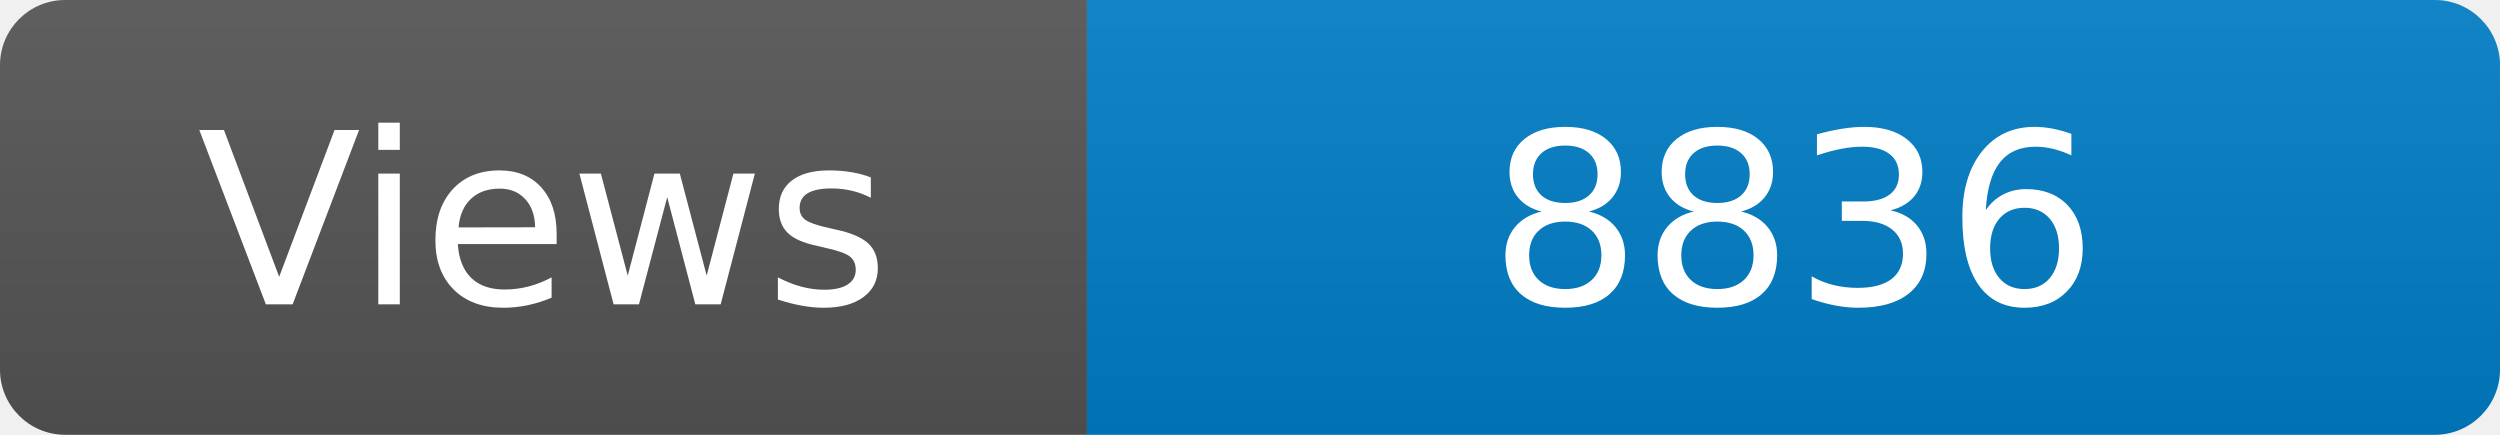
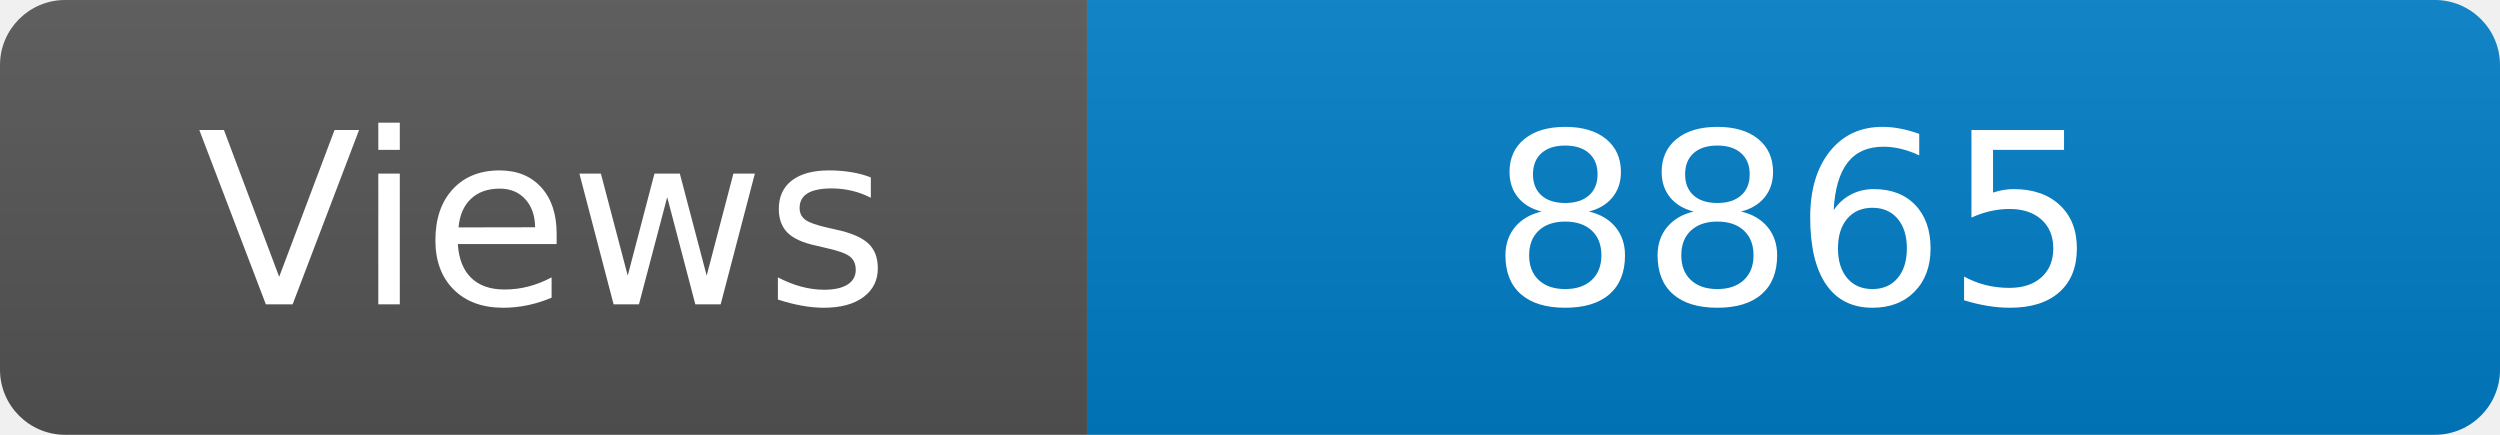
<svg xmlns="http://www.w3.org/2000/svg" width="115" height="20" role="img" aria-label="Maintained?: yes">
  <linearGradient id="s" x2="0" y2="100%">
    <stop offset="0" stop-color="#bbb" stop-opacity=".1" />
    <stop offset="1" stop-opacity=".1" />
  </linearGradient>
  <clipPath id="r">
    <rect width="115" height="20" rx="3" fill="#fff" />
  </clipPath>
  <g clip-path="url(#r)">
    <rect width="50" height="20" fill="#555" />
    <rect x="50" width="160" height="20" fill="#007ec6" />
    <rect width="115" height="20" fill="url(#s)" />
  </g>
  <g fill="#fff" text-anchor="middle" font-family="Verdana,Geneva,DejaVu Sans,sans-serif" font-size="110">
    <text x="250" y="140" transform="scale(.1)" fill="#fff">Views</text>
-     <text x="825" y="140" transform="scale(.1)" fill="#fff">8836</text>
+     <text x="825" y="140" transform="scale(.1)" fill="#fff">8865</text>
  </g>
</svg>
